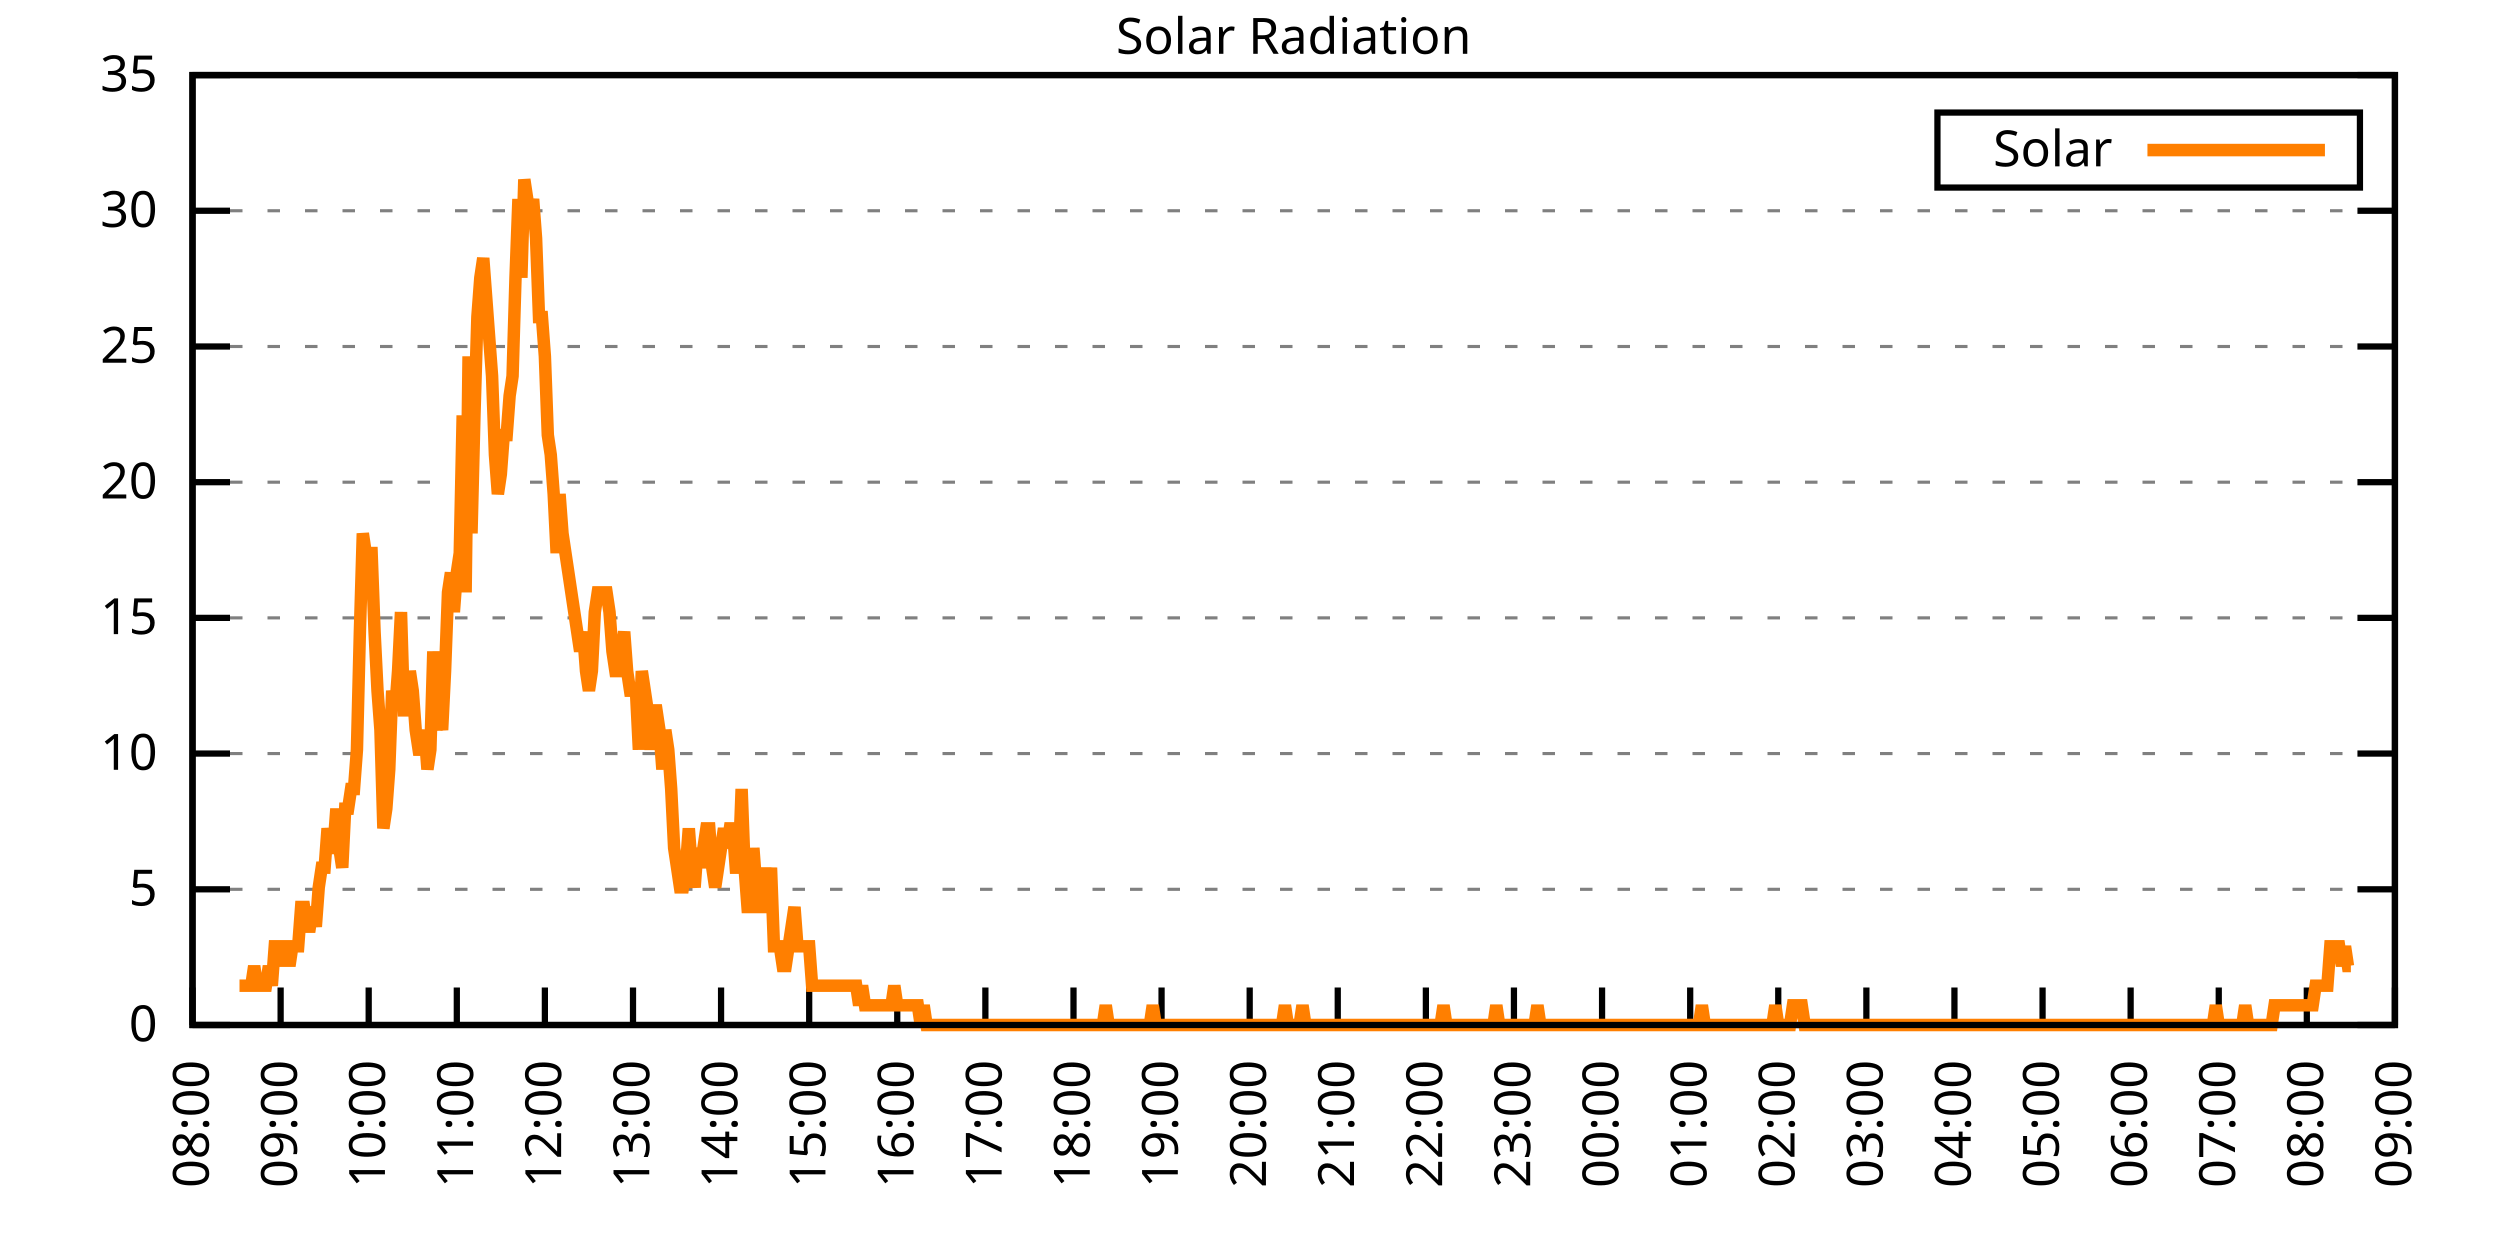
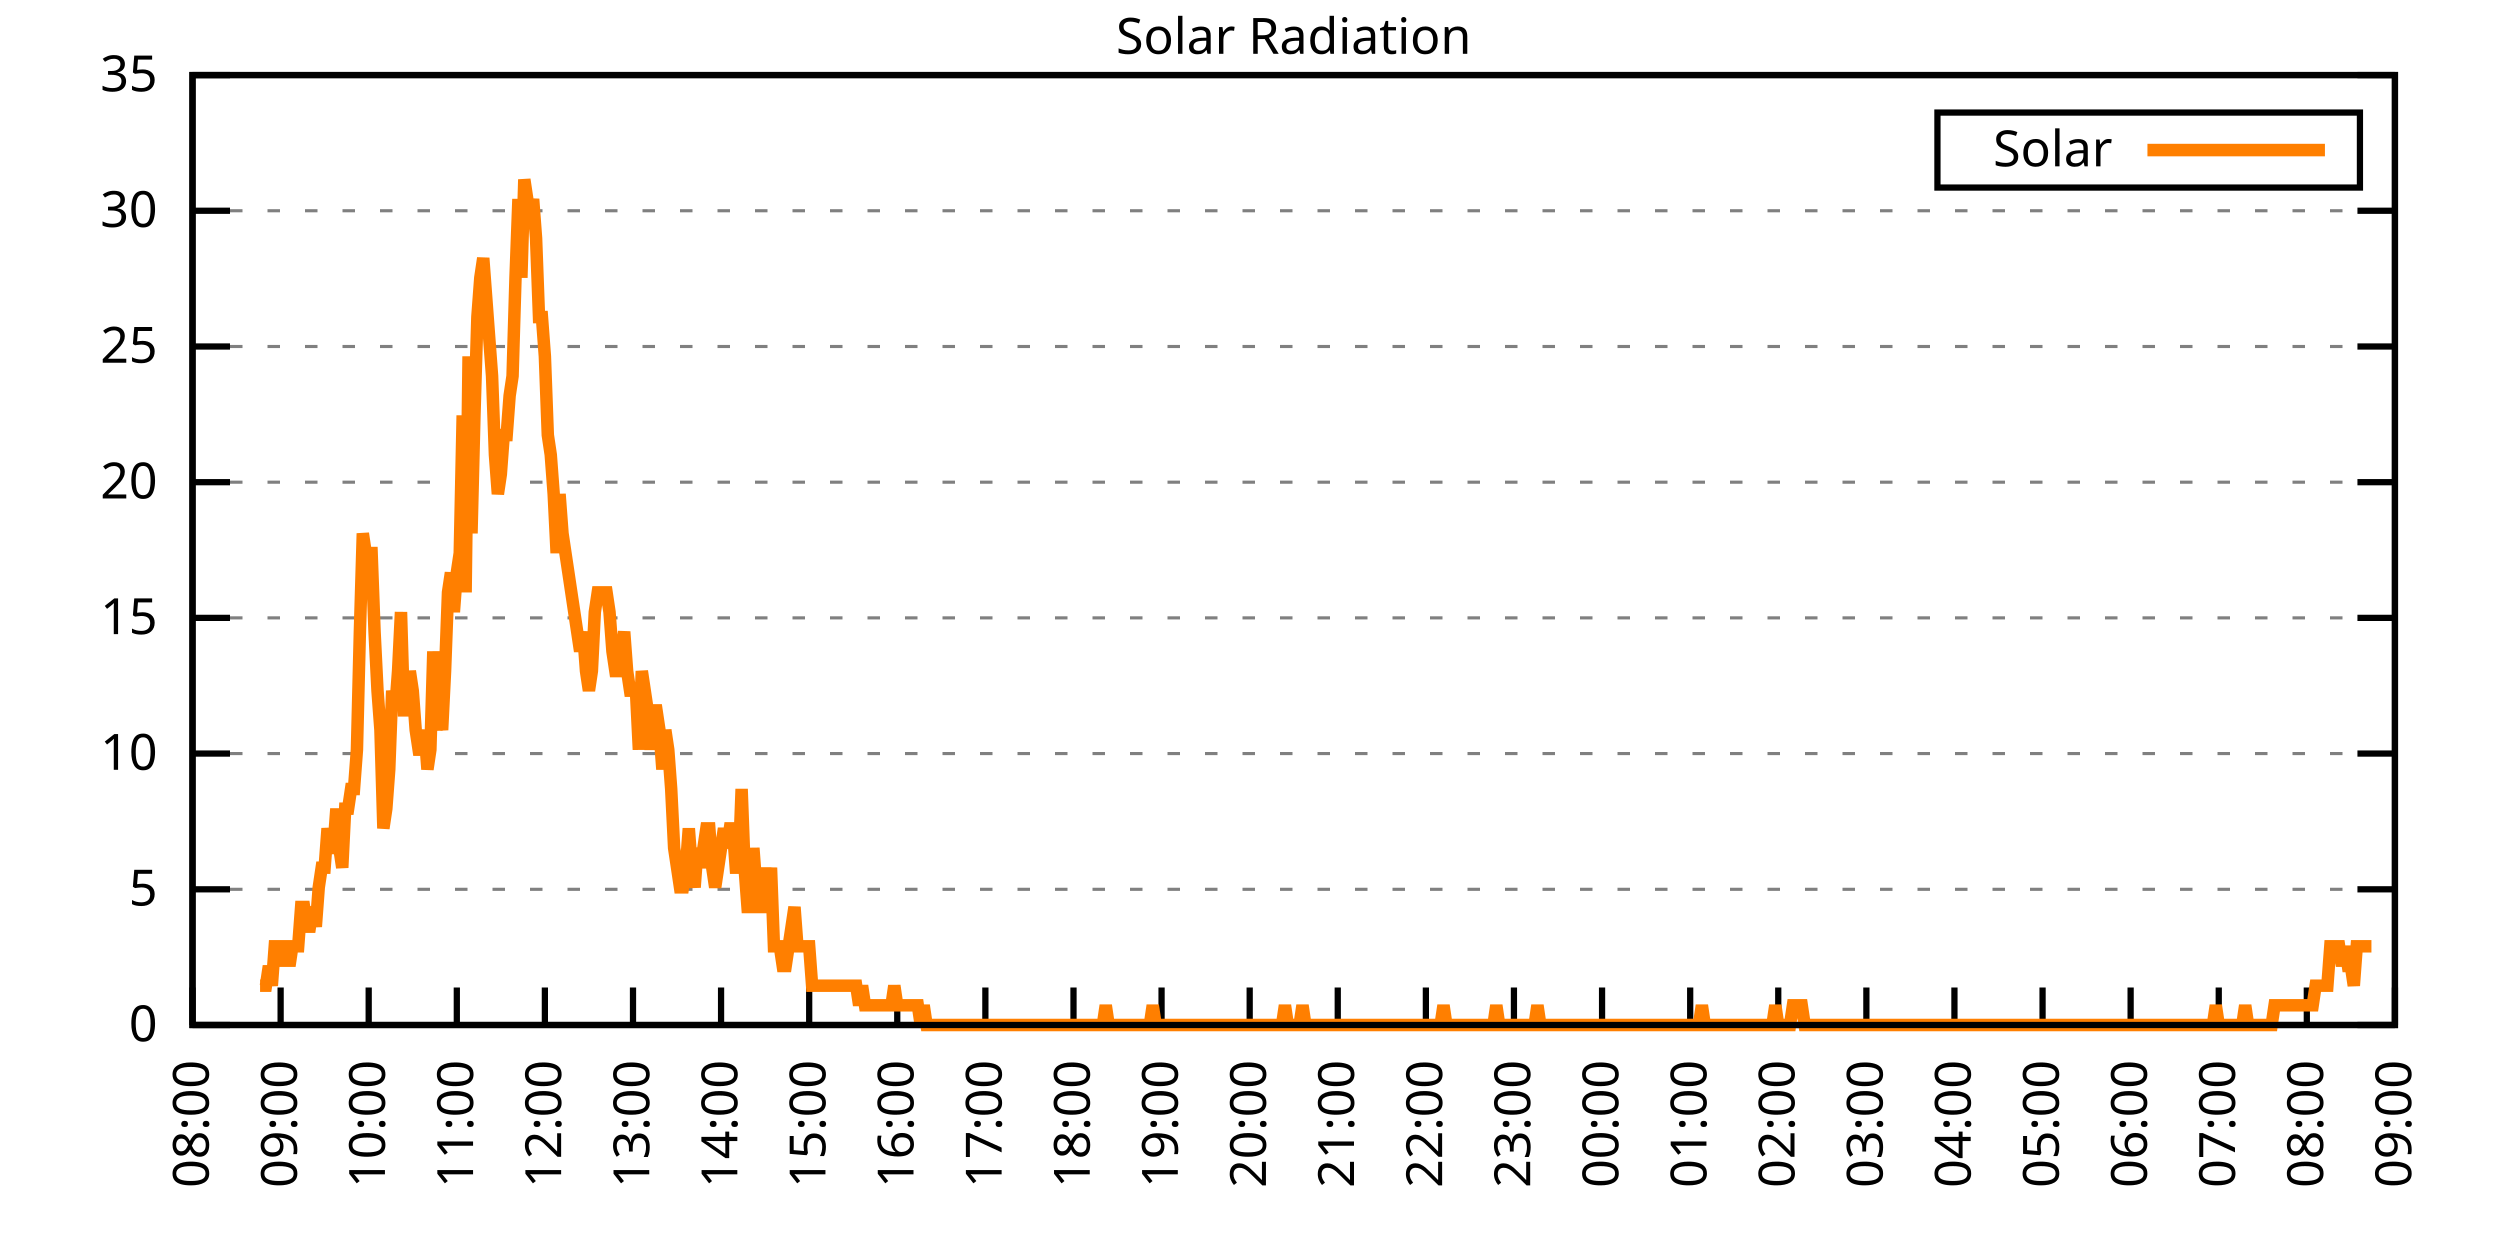
<svg xmlns="http://www.w3.org/2000/svg" xmlns:xlink="http://www.w3.org/1999/xlink" width="400" height="200" viewBox="0 0 400 200">
  <g id="gnuplot_canvas">
    <rect x="0" y="0" width="400" height="200" fill="none" />
    <defs>
      <circle id="gpDot" r="0.5" stroke-width="0.5" stroke="currentColor" />
      <path id="gpPt0" stroke-width="0.333" stroke="currentColor" d="M-1,0 h2 M0,-1 v2" />
      <path id="gpPt1" stroke-width="0.333" stroke="currentColor" d="M-1,-1 L1,1 M1,-1 L-1,1" />
      <path id="gpPt2" stroke-width="0.333" stroke="currentColor" d="M-1,0 L1,0 M0,-1 L0,1 M-1,-1 L1,1 M-1,1 L1,-1" />
      <rect id="gpPt3" stroke-width="0.333" stroke="currentColor" x="-1" y="-1" width="2" height="2" />
      <rect id="gpPt4" stroke-width="0.333" stroke="currentColor" fill="currentColor" x="-1" y="-1" width="2" height="2" />
      <circle id="gpPt5" stroke-width="0.333" stroke="currentColor" cx="0" cy="0" r="1" />
      <use xlink:href="#gpPt5" id="gpPt6" fill="currentColor" stroke="none" />
      <path id="gpPt7" stroke-width="0.333" stroke="currentColor" d="M0,-1.33 L-1.33,0.67 L1.33,0.67 z" />
      <use xlink:href="#gpPt7" id="gpPt8" fill="currentColor" stroke="none" />
      <use xlink:href="#gpPt7" id="gpPt9" stroke="currentColor" transform="rotate(180)" />
      <use xlink:href="#gpPt9" id="gpPt10" fill="currentColor" stroke="none" />
      <use xlink:href="#gpPt3" id="gpPt11" stroke="currentColor" transform="rotate(45)" />
      <use xlink:href="#gpPt11" id="gpPt12" fill="currentColor" stroke="none" />
      <path id="gpPt13" stroke-width="0.333" stroke="currentColor" d="M0,1.330 L1.265,0.411 L0.782,-1.067 L-0.782,-1.076 L-1.265,0.411 z" />
      <use xlink:href="#gpPt13" id="gpPt14" fill="currentColor" stroke="none" />
      <filter id="textbox" filterUnits="objectBoundingBox" x="0" y="0" height="1" width="1">
        <feFlood flood-color="white" flood-opacity="1" result="bgnd" />
        <feComposite in="SourceGraphic" in2="bgnd" operator="atop" />
      </filter>
      <filter id="greybox" filterUnits="objectBoundingBox" x="0" y="0" height="1" width="1">
        <feFlood flood-color="lightgrey" flood-opacity="1" result="grey" />
        <feComposite in="SourceGraphic" in2="grey" operator="atop" />
      </filter>
    </defs>
    <g fill="none" color="white" stroke="currentColor" stroke-width="1.00" stroke-linecap="butt" stroke-linejoin="miter">
</g>
    <g fill="none" color="black" stroke="currentColor" stroke-width="1.00" stroke-linecap="butt" stroke-linejoin="miter">
      <g stroke="none" shape-rendering="crispEdges">
        <polygon fill="rgb(255, 255, 255)" points="30.80,164.00 383.18,164.00 383.18,12.02 30.80,12.02 " />
      </g>
    </g>
    <g fill="none" color="black" stroke="currentColor" stroke-width="1.00" stroke-linecap="butt" stroke-linejoin="miter">
</g>
    <g fill="none" color="black" stroke="black" stroke-width="0.50" stroke-linecap="butt" stroke-linejoin="miter">
</g>
    <g fill="none" color="gray" stroke="currentColor" stroke-width="0.50" stroke-linecap="butt" stroke-linejoin="miter">
      <path stroke="gray" stroke-dasharray="2,4" class="gridline" d="M30.80,164.00 L383.19,164.00  " />
    </g>
    <g fill="none" color="gray" stroke="gray" stroke-width="1.00" stroke-linecap="butt" stroke-linejoin="miter">
</g>
    <g fill="none" color="black" stroke="currentColor" stroke-width="1.00" stroke-linecap="butt" stroke-linejoin="miter">
      <path stroke="black" d="M30.80,164.00 L36.80,164.00 M383.19,164.00 L377.19,164.00  " />
      <g transform="translate(25.20,166.60)" stroke="none" fill="black" font-family="Sans" font-size="8.00" text-anchor="end">
        <text>
          <tspan font-family="Sans"> 0</tspan>
        </text>
      </g>
    </g>
    <g fill="none" color="black" stroke="currentColor" stroke-width="1.00" stroke-linecap="butt" stroke-linejoin="miter">
</g>
    <g fill="none" color="black" stroke="black" stroke-width="0.50" stroke-linecap="butt" stroke-linejoin="miter">
</g>
    <g fill="none" color="gray" stroke="currentColor" stroke-width="0.50" stroke-linecap="butt" stroke-linejoin="miter">
      <path stroke="gray" stroke-dasharray="2,4" class="gridline" d="M30.80,142.29 L383.19,142.29  " />
    </g>
    <g fill="none" color="gray" stroke="gray" stroke-width="1.00" stroke-linecap="butt" stroke-linejoin="miter">
</g>
    <g fill="none" color="black" stroke="currentColor" stroke-width="1.00" stroke-linecap="butt" stroke-linejoin="miter">
      <path stroke="black" d="M30.80,142.29 L36.80,142.29 M383.19,142.29 L377.19,142.29  " />
      <g transform="translate(25.20,144.89)" stroke="none" fill="black" font-family="Sans" font-size="8.00" text-anchor="end">
        <text>
          <tspan font-family="Sans"> 5</tspan>
        </text>
      </g>
    </g>
    <g fill="none" color="black" stroke="currentColor" stroke-width="1.00" stroke-linecap="butt" stroke-linejoin="miter">
</g>
    <g fill="none" color="black" stroke="black" stroke-width="0.50" stroke-linecap="butt" stroke-linejoin="miter">
</g>
    <g fill="none" color="gray" stroke="currentColor" stroke-width="0.50" stroke-linecap="butt" stroke-linejoin="miter">
      <path stroke="gray" stroke-dasharray="2,4" class="gridline" d="M30.80,120.57 L383.19,120.57  " />
    </g>
    <g fill="none" color="gray" stroke="gray" stroke-width="1.00" stroke-linecap="butt" stroke-linejoin="miter">
</g>
    <g fill="none" color="black" stroke="currentColor" stroke-width="1.00" stroke-linecap="butt" stroke-linejoin="miter">
      <path stroke="black" d="M30.80,120.57 L36.80,120.57 M383.19,120.57 L377.19,120.57  " />
      <g transform="translate(25.20,123.17)" stroke="none" fill="black" font-family="Sans" font-size="8.00" text-anchor="end">
        <text>
          <tspan font-family="Sans"> 10</tspan>
        </text>
      </g>
    </g>
    <g fill="none" color="black" stroke="currentColor" stroke-width="1.00" stroke-linecap="butt" stroke-linejoin="miter">
</g>
    <g fill="none" color="black" stroke="black" stroke-width="0.50" stroke-linecap="butt" stroke-linejoin="miter">
</g>
    <g fill="none" color="gray" stroke="currentColor" stroke-width="0.50" stroke-linecap="butt" stroke-linejoin="miter">
      <path stroke="gray" stroke-dasharray="2,4" class="gridline" d="M30.80,98.86 L383.19,98.86  " />
    </g>
    <g fill="none" color="gray" stroke="gray" stroke-width="1.00" stroke-linecap="butt" stroke-linejoin="miter">
</g>
    <g fill="none" color="black" stroke="currentColor" stroke-width="1.00" stroke-linecap="butt" stroke-linejoin="miter">
      <path stroke="black" d="M30.80,98.86 L36.80,98.86 M383.19,98.86 L377.19,98.86  " />
      <g transform="translate(25.20,101.46)" stroke="none" fill="black" font-family="Sans" font-size="8.00" text-anchor="end">
        <text>
          <tspan font-family="Sans"> 15</tspan>
        </text>
      </g>
    </g>
    <g fill="none" color="black" stroke="currentColor" stroke-width="1.00" stroke-linecap="butt" stroke-linejoin="miter">
</g>
    <g fill="none" color="black" stroke="black" stroke-width="0.50" stroke-linecap="butt" stroke-linejoin="miter">
</g>
    <g fill="none" color="gray" stroke="currentColor" stroke-width="0.50" stroke-linecap="butt" stroke-linejoin="miter">
      <path stroke="gray" stroke-dasharray="2,4" class="gridline" d="M30.80,77.15 L383.19,77.15  " />
    </g>
    <g fill="none" color="gray" stroke="gray" stroke-width="1.00" stroke-linecap="butt" stroke-linejoin="miter">
</g>
    <g fill="none" color="black" stroke="currentColor" stroke-width="1.00" stroke-linecap="butt" stroke-linejoin="miter">
      <path stroke="black" d="M30.80,77.15 L36.80,77.15 M383.19,77.15 L377.19,77.15  " />
      <g transform="translate(25.20,79.75)" stroke="none" fill="black" font-family="Sans" font-size="8.00" text-anchor="end">
        <text>
          <tspan font-family="Sans"> 20</tspan>
        </text>
      </g>
    </g>
    <g fill="none" color="black" stroke="currentColor" stroke-width="1.00" stroke-linecap="butt" stroke-linejoin="miter">
</g>
    <g fill="none" color="black" stroke="black" stroke-width="0.50" stroke-linecap="butt" stroke-linejoin="miter">
</g>
    <g fill="none" color="gray" stroke="currentColor" stroke-width="0.50" stroke-linecap="butt" stroke-linejoin="miter">
      <path stroke="gray" stroke-dasharray="2,4" class="gridline" d="M30.80,55.44 L383.19,55.44  " />
    </g>
    <g fill="none" color="gray" stroke="gray" stroke-width="1.00" stroke-linecap="butt" stroke-linejoin="miter">
</g>
    <g fill="none" color="black" stroke="currentColor" stroke-width="1.00" stroke-linecap="butt" stroke-linejoin="miter">
      <path stroke="black" d="M30.80,55.44 L36.80,55.44 M383.19,55.44 L377.19,55.44  " />
      <g transform="translate(25.20,58.04)" stroke="none" fill="black" font-family="Sans" font-size="8.00" text-anchor="end">
        <text>
          <tspan font-family="Sans"> 25</tspan>
        </text>
      </g>
    </g>
    <g fill="none" color="black" stroke="currentColor" stroke-width="1.00" stroke-linecap="butt" stroke-linejoin="miter">
</g>
    <g fill="none" color="black" stroke="black" stroke-width="0.50" stroke-linecap="butt" stroke-linejoin="miter">
</g>
    <g fill="none" color="gray" stroke="currentColor" stroke-width="0.50" stroke-linecap="butt" stroke-linejoin="miter">
      <path stroke="gray" stroke-dasharray="2,4" class="gridline" d="M30.80,33.72 L383.19,33.72  " />
    </g>
    <g fill="none" color="gray" stroke="gray" stroke-width="1.00" stroke-linecap="butt" stroke-linejoin="miter">
</g>
    <g fill="none" color="black" stroke="currentColor" stroke-width="1.00" stroke-linecap="butt" stroke-linejoin="miter">
      <path stroke="black" d="M30.80,33.72 L36.80,33.72 M383.19,33.72 L377.19,33.72  " />
      <g transform="translate(25.20,36.32)" stroke="none" fill="black" font-family="Sans" font-size="8.00" text-anchor="end">
        <text>
          <tspan font-family="Sans"> 30</tspan>
        </text>
      </g>
    </g>
    <g fill="none" color="black" stroke="currentColor" stroke-width="1.00" stroke-linecap="butt" stroke-linejoin="miter">
</g>
    <g fill="none" color="black" stroke="black" stroke-width="0.50" stroke-linecap="butt" stroke-linejoin="miter">
</g>
    <g fill="none" color="gray" stroke="currentColor" stroke-width="0.50" stroke-linecap="butt" stroke-linejoin="miter">
      <path stroke="gray" stroke-dasharray="2,4" class="gridline" d="M30.80,12.01 L383.19,12.01  " />
    </g>
    <g fill="none" color="gray" stroke="gray" stroke-width="1.00" stroke-linecap="butt" stroke-linejoin="miter">
</g>
    <g fill="none" color="black" stroke="currentColor" stroke-width="1.00" stroke-linecap="butt" stroke-linejoin="miter">
      <path stroke="black" d="M30.80,12.01 L36.80,12.01 M383.19,12.01 L377.19,12.01  " />
      <g transform="translate(25.20,14.61)" stroke="none" fill="black" font-family="Sans" font-size="8.00" text-anchor="end">
        <text>
          <tspan font-family="Sans"> 35</tspan>
        </text>
      </g>
    </g>
    <g fill="none" color="black" stroke="currentColor" stroke-width="1.00" stroke-linecap="butt" stroke-linejoin="miter">
      <path stroke="black" d="M30.80,164.00 L30.80,158.00  " />
      <g transform="translate(33.40,169.60) rotate(270.00)" stroke="none" fill="black" font-family="Sans" font-size="8.00" text-anchor="end">
        <text>
          <tspan font-family="Sans">08:00</tspan>
        </text>
      </g>
    </g>
    <g fill="none" color="black" stroke="currentColor" stroke-width="1.00" stroke-linecap="butt" stroke-linejoin="miter">
      <path stroke="black" d="M44.90,164.00 L44.90,158.00  " />
      <g transform="translate(47.50,169.60) rotate(270.00)" stroke="none" fill="black" font-family="Sans" font-size="8.00" text-anchor="end">
        <text>
          <tspan font-family="Sans">09:00</tspan>
        </text>
      </g>
    </g>
    <g fill="none" color="black" stroke="currentColor" stroke-width="1.00" stroke-linecap="butt" stroke-linejoin="miter">
      <path stroke="black" d="M58.99,164.00 L58.99,158.00  " />
      <g transform="translate(61.59,169.60) rotate(270.00)" stroke="none" fill="black" font-family="Sans" font-size="8.00" text-anchor="end">
        <text>
          <tspan font-family="Sans">10:00</tspan>
        </text>
      </g>
    </g>
    <g fill="none" color="black" stroke="currentColor" stroke-width="1.00" stroke-linecap="butt" stroke-linejoin="miter">
      <path stroke="black" d="M73.09,164.00 L73.09,158.00  " />
      <g transform="translate(75.69,169.60) rotate(270.00)" stroke="none" fill="black" font-family="Sans" font-size="8.00" text-anchor="end">
        <text>
          <tspan font-family="Sans">11:00</tspan>
        </text>
      </g>
    </g>
    <g fill="none" color="black" stroke="currentColor" stroke-width="1.00" stroke-linecap="butt" stroke-linejoin="miter">
      <path stroke="black" d="M87.18,164.00 L87.18,158.00  " />
      <g transform="translate(89.78,169.60) rotate(270.00)" stroke="none" fill="black" font-family="Sans" font-size="8.00" text-anchor="end">
        <text>
          <tspan font-family="Sans">12:00</tspan>
        </text>
      </g>
    </g>
    <g fill="none" color="black" stroke="currentColor" stroke-width="1.00" stroke-linecap="butt" stroke-linejoin="miter">
      <path stroke="black" d="M101.28,164.00 L101.28,158.00  " />
      <g transform="translate(103.88,169.60) rotate(270.00)" stroke="none" fill="black" font-family="Sans" font-size="8.00" text-anchor="end">
        <text>
          <tspan font-family="Sans">13:00</tspan>
        </text>
      </g>
    </g>
    <g fill="none" color="black" stroke="currentColor" stroke-width="1.00" stroke-linecap="butt" stroke-linejoin="miter">
      <path stroke="black" d="M115.37,164.00 L115.37,158.00  " />
      <g transform="translate(117.97,169.60) rotate(270.00)" stroke="none" fill="black" font-family="Sans" font-size="8.00" text-anchor="end">
        <text>
          <tspan font-family="Sans">14:00</tspan>
        </text>
      </g>
    </g>
    <g fill="none" color="black" stroke="currentColor" stroke-width="1.00" stroke-linecap="butt" stroke-linejoin="miter">
      <path stroke="black" d="M129.47,164.00 L129.47,158.00  " />
      <g transform="translate(132.07,169.60) rotate(270.00)" stroke="none" fill="black" font-family="Sans" font-size="8.00" text-anchor="end">
        <text>
          <tspan font-family="Sans">15:00</tspan>
        </text>
      </g>
    </g>
    <g fill="none" color="black" stroke="currentColor" stroke-width="1.00" stroke-linecap="butt" stroke-linejoin="miter">
      <path stroke="black" d="M143.56,164.00 L143.56,158.00  " />
      <g transform="translate(146.16,169.60) rotate(270.00)" stroke="none" fill="black" font-family="Sans" font-size="8.00" text-anchor="end">
        <text>
          <tspan font-family="Sans">16:00</tspan>
        </text>
      </g>
    </g>
    <g fill="none" color="black" stroke="currentColor" stroke-width="1.00" stroke-linecap="butt" stroke-linejoin="miter">
      <path stroke="black" d="M157.66,164.00 L157.66,158.00  " />
      <g transform="translate(160.26,169.60) rotate(270.00)" stroke="none" fill="black" font-family="Sans" font-size="8.00" text-anchor="end">
        <text>
          <tspan font-family="Sans">17:00</tspan>
        </text>
      </g>
    </g>
    <g fill="none" color="black" stroke="currentColor" stroke-width="1.00" stroke-linecap="butt" stroke-linejoin="miter">
      <path stroke="black" d="M171.76,164.00 L171.76,158.00  " />
      <g transform="translate(174.36,169.60) rotate(270.00)" stroke="none" fill="black" font-family="Sans" font-size="8.00" text-anchor="end">
        <text>
          <tspan font-family="Sans">18:00</tspan>
        </text>
      </g>
    </g>
    <g fill="none" color="black" stroke="currentColor" stroke-width="1.00" stroke-linecap="butt" stroke-linejoin="miter">
      <path stroke="black" d="M185.85,164.00 L185.85,158.00  " />
      <g transform="translate(188.45,169.60) rotate(270.00)" stroke="none" fill="black" font-family="Sans" font-size="8.00" text-anchor="end">
        <text>
          <tspan font-family="Sans">19:00</tspan>
        </text>
      </g>
    </g>
    <g fill="none" color="black" stroke="currentColor" stroke-width="1.00" stroke-linecap="butt" stroke-linejoin="miter">
      <path stroke="black" d="M199.95,164.00 L199.95,158.00  " />
      <g transform="translate(202.55,169.60) rotate(270.00)" stroke="none" fill="black" font-family="Sans" font-size="8.00" text-anchor="end">
        <text>
          <tspan font-family="Sans">20:00</tspan>
        </text>
      </g>
    </g>
    <g fill="none" color="black" stroke="currentColor" stroke-width="1.00" stroke-linecap="butt" stroke-linejoin="miter">
      <path stroke="black" d="M214.04,164.00 L214.04,158.00  " />
      <g transform="translate(216.64,169.60) rotate(270.00)" stroke="none" fill="black" font-family="Sans" font-size="8.00" text-anchor="end">
        <text>
          <tspan font-family="Sans">21:00</tspan>
        </text>
      </g>
    </g>
    <g fill="none" color="black" stroke="currentColor" stroke-width="1.00" stroke-linecap="butt" stroke-linejoin="miter">
      <path stroke="black" d="M228.14,164.00 L228.14,158.00  " />
      <g transform="translate(230.74,169.60) rotate(270.00)" stroke="none" fill="black" font-family="Sans" font-size="8.00" text-anchor="end">
        <text>
          <tspan font-family="Sans">22:00</tspan>
        </text>
      </g>
    </g>
    <g fill="none" color="black" stroke="currentColor" stroke-width="1.00" stroke-linecap="butt" stroke-linejoin="miter">
      <path stroke="black" d="M242.23,164.00 L242.23,158.00  " />
      <g transform="translate(244.83,169.60) rotate(270.00)" stroke="none" fill="black" font-family="Sans" font-size="8.00" text-anchor="end">
        <text>
          <tspan font-family="Sans">23:00</tspan>
        </text>
      </g>
    </g>
    <g fill="none" color="black" stroke="currentColor" stroke-width="1.00" stroke-linecap="butt" stroke-linejoin="miter">
      <path stroke="black" d="M256.33,164.00 L256.33,158.00  " />
      <g transform="translate(258.93,169.60) rotate(270.00)" stroke="none" fill="black" font-family="Sans" font-size="8.00" text-anchor="end">
        <text>
          <tspan font-family="Sans">00:00</tspan>
        </text>
      </g>
    </g>
    <g fill="none" color="black" stroke="currentColor" stroke-width="1.00" stroke-linecap="butt" stroke-linejoin="miter">
      <path stroke="black" d="M270.43,164.00 L270.43,158.00  " />
      <g transform="translate(273.03,169.60) rotate(270.00)" stroke="none" fill="black" font-family="Sans" font-size="8.00" text-anchor="end">
        <text>
          <tspan font-family="Sans">01:00</tspan>
        </text>
      </g>
    </g>
    <g fill="none" color="black" stroke="currentColor" stroke-width="1.00" stroke-linecap="butt" stroke-linejoin="miter">
      <path stroke="black" d="M284.52,164.00 L284.52,158.00  " />
      <g transform="translate(287.12,169.60) rotate(270.00)" stroke="none" fill="black" font-family="Sans" font-size="8.00" text-anchor="end">
        <text>
          <tspan font-family="Sans">02:00</tspan>
        </text>
      </g>
    </g>
    <g fill="none" color="black" stroke="currentColor" stroke-width="1.00" stroke-linecap="butt" stroke-linejoin="miter">
      <path stroke="black" d="M298.62,164.00 L298.62,158.00  " />
      <g transform="translate(301.22,169.60) rotate(270.00)" stroke="none" fill="black" font-family="Sans" font-size="8.00" text-anchor="end">
        <text>
          <tspan font-family="Sans">03:00</tspan>
        </text>
      </g>
    </g>
    <g fill="none" color="black" stroke="currentColor" stroke-width="1.00" stroke-linecap="butt" stroke-linejoin="miter">
      <path stroke="black" d="M312.71,164.00 L312.71,158.00  " />
      <g transform="translate(315.31,169.60) rotate(270.00)" stroke="none" fill="black" font-family="Sans" font-size="8.00" text-anchor="end">
        <text>
          <tspan font-family="Sans">04:00</tspan>
        </text>
      </g>
    </g>
    <g fill="none" color="black" stroke="currentColor" stroke-width="1.00" stroke-linecap="butt" stroke-linejoin="miter">
      <path stroke="black" d="M326.81,164.00 L326.81,158.00  " />
      <g transform="translate(329.41,169.60) rotate(270.00)" stroke="none" fill="black" font-family="Sans" font-size="8.00" text-anchor="end">
        <text>
          <tspan font-family="Sans">05:00</tspan>
        </text>
      </g>
    </g>
    <g fill="none" color="black" stroke="currentColor" stroke-width="1.00" stroke-linecap="butt" stroke-linejoin="miter">
      <path stroke="black" d="M340.90,164.00 L340.90,158.00  " />
      <g transform="translate(343.50,169.60) rotate(270.00)" stroke="none" fill="black" font-family="Sans" font-size="8.00" text-anchor="end">
        <text>
          <tspan font-family="Sans">06:00</tspan>
        </text>
      </g>
    </g>
    <g fill="none" color="black" stroke="currentColor" stroke-width="1.00" stroke-linecap="butt" stroke-linejoin="miter">
      <path stroke="black" d="M355.00,164.00 L355.00,158.00  " />
      <g transform="translate(357.60,169.60) rotate(270.00)" stroke="none" fill="black" font-family="Sans" font-size="8.00" text-anchor="end">
        <text>
          <tspan font-family="Sans">07:00</tspan>
        </text>
      </g>
    </g>
    <g fill="none" color="black" stroke="currentColor" stroke-width="1.00" stroke-linecap="butt" stroke-linejoin="miter">
      <path stroke="black" d="M369.09,164.00 L369.09,158.00  " />
      <g transform="translate(371.69,169.60) rotate(270.00)" stroke="none" fill="black" font-family="Sans" font-size="8.00" text-anchor="end">
        <text>
          <tspan font-family="Sans">08:00</tspan>
        </text>
      </g>
    </g>
    <g fill="none" color="black" stroke="currentColor" stroke-width="1.00" stroke-linecap="butt" stroke-linejoin="miter">
      <path stroke="black" d="M383.19,164.00 L383.19,158.00  " />
      <g transform="translate(385.79,169.60) rotate(270.00)" stroke="none" fill="black" font-family="Sans" font-size="8.00" text-anchor="end">
        <text>
          <tspan font-family="Sans">09:00</tspan>
        </text>
      </g>
    </g>
    <g fill="none" color="black" stroke="currentColor" stroke-width="1.00" stroke-linecap="butt" stroke-linejoin="miter">
</g>
    <g fill="none" color="black" stroke="currentColor" stroke-width="1.00" stroke-linecap="butt" stroke-linejoin="miter">
      <path stroke="black" d="M30.80,12.01 L30.80,164.00 L383.19,164.00 L383.19,12.01 L30.80,12.01 Z  " />
    </g>
    <g fill="none" color="black" stroke="currentColor" stroke-width="1.00" stroke-linecap="butt" stroke-linejoin="miter">
</g>
    <g fill="none" color="black" stroke="currentColor" stroke-width="1.00" stroke-linecap="butt" stroke-linejoin="miter">
      <path stroke="black" d="M309.99,30.01 L309.99,18.01 L377.59,18.01 L377.59,30.01 L309.99,30.01 Z  " />
    </g>
    <g id="Solar_Radiation_plot_1">
      <g fill="none" color="white" stroke="black" stroke-width="2.00" stroke-linecap="butt" stroke-linejoin="miter">
</g>
      <g fill="none" color="black" stroke="currentColor" stroke-width="2.00" stroke-linecap="butt" stroke-linejoin="miter">
        <g transform="translate(337.99,26.61)" stroke="none" fill="black" font-family="Sans" font-size="8.00" text-anchor="end">
          <text>
            <tspan font-family="Sans">Solar</tspan>
          </text>
        </g>
      </g>
      <g fill="none" color="black" stroke="currentColor" stroke-width="2.00" stroke-linecap="butt" stroke-linejoin="miter">
-         <path stroke="rgb(255, 127,   0)" d="M343.59,24.01 L371.99,24.01 M38.32,157.71 L38.79,157.71 L39.26,157.71 L39.73,157.71 L40.20,157.71 L40.67,154.56   L41.14,157.71 L41.61,157.71 L42.08,157.71 L42.55,157.71 L43.02,154.56 L43.49,157.71 L43.96,151.41 L44.43,151.41   L44.90,154.56 L45.37,151.41 L45.84,151.41 L46.31,154.56 L46.78,151.41 L47.24,151.41 L47.71,151.41 L48.18,145.12   L48.65,145.12 L49.12,148.27 L49.59,148.27 L50.06,145.12 L50.53,148.27 L51.00,141.98 L51.47,138.83 L51.94,138.83   L52.41,132.54 L52.88,135.68 L53.35,135.68 L53.82,129.39 L54.29,135.68 L54.76,138.83 L55.23,129.39 L55.70,129.39   L56.17,126.24 L56.64,126.24 L57.11,119.95 L57.58,101.07 L58.05,85.34 L58.52,88.49 L58.99,88.49 L59.46,88.49   L59.93,101.07 L60.40,110.51 L60.87,116.80 L61.34,132.54 L61.81,129.39 L62.28,123.10 L62.75,110.51 L63.22,113.66   L63.69,107.37 L64.16,97.93 L64.63,113.66 L65.10,113.66 L65.57,107.37 L66.04,110.51 L66.51,116.80 L66.98,119.95   L67.45,119.95 L67.92,116.80 L68.39,123.10 L68.86,119.95 L69.33,104.22 L69.80,116.80 L70.27,113.66 L70.74,116.80   L71.21,107.37 L71.68,94.78 L72.15,91.63 L72.62,97.93 L73.09,91.63 L73.56,88.49 L74.03,66.46 L74.50,94.78   L74.97,57.02 L75.44,85.34 L75.91,66.46 L76.38,50.73 L76.85,44.44 L77.32,41.29 L77.79,47.58 L78.26,53.88   L78.73,60.17 L79.19,72.76 L79.66,79.05 L80.13,75.90 L80.60,69.61 L81.07,69.61 L81.54,63.32 L82.01,60.17   L82.48,44.44 L82.95,31.85 L83.42,44.44 L83.89,28.71 L84.36,31.85 L84.83,35.00 L85.30,31.85 L85.77,38.15   L86.24,50.73 L86.71,50.73 L87.18,57.02 L87.65,69.61 L88.12,72.76 L88.59,79.05 L89.06,88.49 L89.53,79.05   L90.00,85.34 L90.47,88.49 L90.94,91.63 L91.41,94.78 L91.88,97.93 L92.35,101.07 L92.82,104.22 L93.29,101.07   L93.76,107.37 L94.23,110.51 L94.70,107.37 L95.17,97.93 L95.64,94.78 L96.11,94.78 L96.58,94.78 L97.05,94.78   L97.52,97.93 L97.99,104.22 L98.46,107.37 L98.93,107.37 L99.40,104.22 L99.87,101.07 L100.34,107.37 L100.81,110.51   L101.28,110.51 L101.75,110.51 L102.22,119.95 L102.69,107.37 L103.16,110.51 L103.63,113.66 L104.10,119.95 L104.57,113.66   L105.04,113.66 L105.51,116.80 L105.98,123.10 L106.45,116.80 L106.92,119.95 L107.39,126.24 L107.86,135.68 L108.33,138.83   L108.80,141.98 L109.27,141.98 L109.74,138.83 L110.21,132.54 L110.68,138.83 L111.14,141.98 L111.61,135.68 L112.08,138.83   L112.55,135.68 L113.02,132.54 L113.49,132.54 L113.96,138.83 L114.43,141.98 L114.90,138.83 L115.37,135.68 L115.84,132.54   L116.31,135.68 L116.78,132.54 L117.25,132.54 L117.72,138.83 L118.19,138.83 L118.66,126.24 L119.13,138.83 L119.60,145.12   L120.07,145.12 L120.54,135.68 L121.01,141.98 L121.48,145.12 L121.95,145.12 L122.42,138.83 L122.89,145.12 L123.36,138.83   L123.83,151.41 L124.30,151.41 L124.77,151.41 L125.24,154.56 L125.71,154.56 L126.18,151.41 L126.65,148.27 L127.12,145.12   L127.59,151.41 L128.06,151.41 L128.53,151.41 L129.00,151.41 L129.47,151.41 L129.94,157.71 L130.41,157.71 L130.88,157.71   L131.35,157.71 L131.82,157.71 L132.29,157.71 L132.76,157.71 L133.23,157.71 L133.70,157.71 L134.17,157.71 L134.64,157.71   L135.11,157.71 L135.58,157.71 L136.05,157.71 L136.52,157.71 L136.99,157.71 L137.46,160.85 L137.93,157.71 L138.40,160.85   L138.87,160.85 L139.34,160.85 L139.81,160.85 L140.28,160.85 L140.75,160.85 L141.22,160.85 L141.69,160.85 L142.16,160.85   L142.63,160.85 L143.09,157.71 L143.56,160.85 L144.03,160.85 L144.50,160.85 L144.97,160.85 L145.44,160.85 L145.91,160.85   L146.38,160.85 L146.85,160.85 L147.32,164.00 L147.79,160.85 L148.26,164.00 L148.73,164.00 L149.20,164.00 L149.67,164.00   L150.14,164.00 L150.61,164.00 L151.08,164.00 L151.55,164.00 L152.02,164.00 L152.49,164.00 L152.96,164.00 L153.43,164.00   L153.90,164.00 L154.37,164.00 L154.84,164.00 L155.31,164.00 L155.78,164.00 L156.25,164.00 L156.72,164.00 L157.19,164.00   L157.66,164.00 L158.13,164.00 L158.60,164.00 L159.07,164.00 L159.54,164.00 L160.01,164.00 L160.48,164.00 L160.95,164.00   L161.42,164.00 L161.89,164.00 L162.36,164.00 L162.83,164.00 L163.30,164.00 L163.77,164.00 L164.24,164.00 L164.71,164.00   L165.18,164.00 L165.65,164.00 L166.12,164.00 L166.59,164.00 L167.06,164.00 L167.53,164.00 L168.00,164.00 L168.47,164.00   L168.94,164.00 L169.41,164.00 L169.88,164.00 L170.35,164.00 L170.82,164.00 L171.29,164.00 L171.76,164.00 L172.23,164.00   L172.70,164.00 L173.17,164.00 L173.64,164.00 L174.11,164.00 L174.58,164.00 L175.04,164.00 L175.51,164.00 L175.98,164.00   L176.45,164.00 L176.92,160.85 L177.39,164.00 L177.86,164.00 L178.33,164.00 L178.80,164.00 L179.27,164.00 L179.74,164.00   L180.21,164.00 L180.68,164.00 L181.15,164.00 L181.62,164.00 L182.09,164.00 L182.56,164.00 L183.03,164.00 L183.50,164.00   L183.97,164.00 L184.44,160.85 L184.91,164.00 L185.38,164.00 L185.85,164.00 L186.32,164.00 L186.79,164.00 L187.26,164.00   L187.73,164.00 L188.20,164.00 L188.67,164.00 L189.14,164.00 L189.61,164.00 L190.08,164.00 L190.55,164.00 L191.02,164.00   L191.49,164.00 L191.96,164.00 L192.43,164.00 L192.90,164.00 L193.37,164.00 L193.84,164.00 L194.31,164.00 L194.78,164.00   L195.25,164.00 L195.72,164.00 L196.19,164.00 L196.66,164.00 L197.13,164.00 L197.60,164.00 L198.07,164.00 L198.54,164.00   L199.01,164.00 L199.48,164.00 L199.95,164.00 L200.42,164.00 L200.89,164.00 L201.36,164.00 L201.83,164.00 L202.30,164.00   L202.77,164.00 L203.24,164.00 L203.71,164.00 L204.18,164.00 L204.65,164.00 L205.12,164.00 L205.59,160.85 L206.06,164.00   L206.53,164.00 L207.00,164.00 L207.46,164.00 L207.93,164.00 L208.40,160.85 L208.87,164.00 L209.34,164.00 L209.81,164.00   L210.28,164.00 L210.75,164.00 L211.22,164.00 L211.69,164.00 L212.16,164.00 L212.63,164.00 L213.10,164.00 L213.57,164.00   L214.04,164.00 L214.51,164.00 L214.98,164.00 L215.45,164.00 L215.92,164.00 L216.39,164.00 L216.86,164.00 L217.33,164.00   L217.80,164.00 L218.27,164.00 L218.74,164.00 L219.21,164.00 L219.68,164.00 L220.15,164.00 L220.62,164.00 L221.09,164.00   L221.56,164.00 L222.03,164.00 L222.50,164.00 L222.97,164.00 L223.44,164.00 L223.91,164.00 L224.38,164.00 L224.85,164.00   L225.32,164.00 L225.79,164.00 L226.26,164.00 L226.73,164.00 L227.20,164.00 L227.67,164.00 L228.14,164.00 L228.61,164.00   L229.08,164.00 L229.55,164.00 L230.02,164.00 L230.49,164.00 L230.96,160.85 L231.43,164.00 L231.90,164.00 L232.37,164.00   L232.84,164.00 L233.31,164.00 L233.78,164.00 L234.25,164.00 L234.72,164.00 L235.19,164.00 L235.66,164.00 L236.13,164.00   L236.60,164.00 L237.07,164.00 L237.54,164.00 L238.01,164.00 L238.48,164.00 L238.95,164.00 L239.41,160.85 L239.88,164.00   L240.35,164.00 L240.82,164.00 L241.29,164.00 L241.76,164.00 L242.23,164.00 L242.70,164.00 L243.17,164.00 L243.64,164.00   L244.11,164.00 L244.58,164.00 L245.05,164.00 L245.52,164.00 L245.99,160.85 L246.46,164.00 L246.93,164.00 L247.40,164.00   L247.87,164.00 L248.34,164.00 L248.81,164.00 L249.28,164.00 L249.75,164.00 L250.22,164.00 L250.69,164.00 L251.16,164.00   L251.63,164.00 L252.10,164.00 L252.57,164.00 L253.04,164.00 L253.51,164.00 L253.98,164.00 L254.45,164.00 L254.92,164.00   L255.39,164.00 L255.86,164.00 L256.33,164.00 L256.80,164.00 L257.27,164.00 L257.74,164.00 L258.21,164.00 L258.68,164.00   L259.15,164.00 L259.62,164.00 L260.09,164.00 L260.56,164.00 L261.03,164.00 L261.50,164.00 L261.97,164.00 L262.44,164.00   L262.91,164.00 L263.38,164.00 L263.85,164.00 L264.32,164.00 L264.79,164.00 L265.26,164.00 L265.73,164.00 L266.20,164.00   L266.67,164.00 L267.14,164.00 L267.61,164.00 L268.08,164.00 L268.55,164.00 L269.02,164.00 L269.49,164.00 L269.96,164.00   L270.43,164.00 L270.90,164.00 L271.36,164.00 L271.83,164.00 L272.30,160.85 L272.77,164.00 L273.24,164.00 L273.71,164.00   L274.18,164.00 L274.65,164.00 L275.12,164.00 L275.59,164.00 L276.06,164.00 L276.53,164.00 L277.00,164.00 L277.47,164.00   L277.94,164.00 L278.41,164.00 L278.88,164.00 L279.35,164.00 L279.82,164.00 L280.29,164.00 L280.76,164.00 L281.23,164.00   L281.70,164.00 L282.17,164.00 L282.64,164.00 L283.11,164.00 L283.58,164.00 L284.05,160.85 L284.52,164.00 L284.99,164.00   L285.46,164.00 L285.93,164.00 L286.40,164.00 L286.87,160.85 L287.34,160.85 L287.81,160.85 L288.28,160.85 L288.75,164.00   L289.22,164.00 L289.69,164.00 L290.16,164.00 L290.63,164.00 L291.10,164.00 L291.57,164.00 L292.04,164.00 L292.51,164.00   L292.98,164.00 L293.45,164.00 L293.92,164.00 L294.39,164.00 L294.86,164.00 L295.33,164.00 L295.80,164.00 L296.27,164.00   L296.74,164.00 L297.21,164.00 L297.68,164.00 L298.15,164.00 L298.62,164.00 L299.09,164.00 L299.56,164.00 L300.03,164.00   L300.50,164.00 L300.97,164.00 L301.44,164.00 L301.91,164.00 L302.38,164.00 L302.85,164.00 L303.31,164.00 L303.78,164.00   L304.25,164.00 L304.72,164.00 L305.19,164.00 L305.66,164.00 L306.13,164.00 L306.60,164.00 L307.07,164.00 L307.54,164.00   L308.01,164.00 L308.48,164.00 L308.95,164.00 L309.42,164.00 L309.89,164.00 L310.36,164.00 L310.83,164.00 L311.30,164.00   L311.77,164.00 L312.24,164.00 L312.71,164.00 L313.18,164.00 L313.65,164.00 L314.12,164.00 L314.59,164.00 L315.06,164.00   L315.53,164.00 L316.00,164.00 L316.47,164.00 L316.94,164.00 L317.41,164.00 L317.88,164.00 L318.35,164.00 L318.82,164.00   L319.29,164.00 L319.76,164.00 L320.23,164.00 L320.70,164.00 L321.17,164.00 L321.64,164.00 L322.11,164.00 L322.58,164.00   L323.05,164.00 L323.52,164.00 L323.99,164.00 L324.46,164.00 L324.93,164.00 L325.40,164.00 L325.87,164.00 L326.34,164.00   L326.81,164.00 L327.28,164.00 L327.75,164.00 L328.22,164.00 L328.69,164.00 L329.16,164.00 L329.63,164.00 L330.10,164.00   L330.57,164.00 L331.04,164.00 L331.51,164.00 L331.98,164.00 L332.45,164.00 L332.92,164.00 L333.39,164.00 L333.86,164.00   L334.33,164.00 L334.80,164.00 L335.26,164.00 L335.73,164.00 L336.20,164.00 L336.67,164.00 L337.14,164.00 L337.61,164.00   L338.08,164.00 L338.55,164.00 L339.02,164.00 L339.49,164.00 L339.96,164.00 L340.43,164.00 L340.90,164.00 L341.37,164.00   L341.84,164.00 L342.31,164.00 L342.78,164.00 L343.25,164.00 L343.72,164.00 L344.19,164.00 L344.66,164.00 L345.13,164.00   L345.60,164.00 L346.07,164.00 L346.54,164.00 L347.01,164.00 L347.48,164.00 L347.95,164.00 L348.42,164.00 L348.89,164.00   L349.36,164.00 L349.83,164.00 L350.30,164.00 L350.77,164.00 L351.24,164.00 L351.71,164.00 L352.18,164.00 L352.65,164.00   L353.12,164.00 L353.59,164.00 L354.06,164.00 L354.53,160.85 L355.00,164.00 L355.47,164.00 L355.94,164.00 L356.41,164.00   L356.88,164.00 L357.35,164.00 L357.82,164.00 L358.29,164.00 L358.76,164.00 L359.23,160.85 L359.70,164.00 L360.17,164.00   L360.64,164.00 L361.11,164.00 L361.58,164.00 L362.05,164.00 L362.52,164.00 L362.99,164.00 L363.46,164.00 L363.93,160.85   L364.40,160.85 L364.87,160.85 L365.34,160.85 L365.81,160.85 L366.28,160.85 L366.75,160.85 L367.21,160.85 L367.68,160.85   L368.15,160.85 L368.62,160.85 L369.09,160.85 L369.56,160.85 L370.03,160.85 L370.50,157.71 L370.97,157.71 L371.44,157.71   L371.91,157.71 L372.38,157.71 L372.85,151.41 L373.32,151.41 L373.79,151.41 L374.26,151.41 L374.73,154.56 L375.20,151.41   L375.67,154.56 L376.14,154.56  " />
+         <path stroke="rgb(255, 127,   0)" d="M343.59,24.01 L371.99,24.01 M41.61,157.71 L42.08,157.71 L42.55,157.71 L43.02,154.56 L43.49,157.71 L43.96,151.41   L44.43,151.41 L44.90,154.56 L45.37,151.41 L45.84,151.41 L46.31,154.56 L46.78,151.41 L47.24,151.41 L47.71,151.41   L48.18,145.12 L48.65,145.12 L49.12,148.27 L49.59,148.27 L50.06,145.12 L50.53,148.27 L51.00,141.98 L51.47,138.83   L51.94,138.83 L52.41,132.54 L52.88,135.68 L53.35,135.68 L53.82,129.39 L54.29,135.68 L54.76,138.83 L55.23,129.39   L55.70,129.39 L56.17,126.24 L56.64,126.24 L57.11,119.95 L57.58,101.07 L58.05,85.34 L58.52,88.49 L58.99,88.49   L59.46,88.49 L59.93,101.07 L60.40,110.51 L60.87,116.80 L61.34,132.54 L61.81,129.39 L62.28,123.10 L62.75,110.51   L63.22,113.66 L63.69,107.37 L64.16,97.93 L64.63,113.66 L65.10,113.66 L65.57,107.37 L66.04,110.51 L66.51,116.80   L66.98,119.95 L67.45,119.95 L67.92,116.80 L68.39,123.10 L68.86,119.95 L69.33,104.22 L69.80,116.80 L70.27,113.66   L70.74,116.80 L71.21,107.37 L71.68,94.78 L72.15,91.63 L72.62,97.93 L73.09,91.63 L73.56,88.49 L74.03,66.46   L74.50,94.78 L74.97,57.02 L75.44,85.34 L75.91,66.46 L76.38,50.73 L76.85,44.44 L77.32,41.29 L77.79,47.58   L78.26,53.88 L78.73,60.17 L79.19,72.76 L79.66,79.05 L80.13,75.90 L80.60,69.61 L81.07,69.61 L81.54,63.32   L82.01,60.17 L82.48,44.44 L82.95,31.85 L83.42,44.44 L83.89,28.71 L84.36,31.85 L84.83,35.00 L85.30,31.85   L85.77,38.15 L86.24,50.73 L86.71,50.73 L87.18,57.02 L87.65,69.61 L88.12,72.76 L88.59,79.05 L89.06,88.49   L89.53,79.05 L90.00,85.34 L90.47,88.49 L90.94,91.63 L91.41,94.78 L91.88,97.93 L92.35,101.07 L92.82,104.22   L93.29,101.07 L93.76,107.37 L94.23,110.51 L94.70,107.37 L95.17,97.93 L95.64,94.78 L96.11,94.78 L96.58,94.78   L97.05,94.78 L97.52,97.93 L97.99,104.22 L98.46,107.37 L98.93,107.37 L99.40,104.22 L99.87,101.07 L100.34,107.37   L100.81,110.51 L101.28,110.51 L101.75,110.51 L102.22,119.95 L102.69,107.37 L103.16,110.51 L103.63,113.66 L104.10,119.95   L104.57,113.66 L105.04,113.66 L105.51,116.80 L105.98,123.10 L106.45,116.80 L106.92,119.95 L107.39,126.24 L107.86,135.68   L108.33,138.83 L108.80,141.98 L109.27,141.98 L109.74,138.83 L110.21,132.54 L110.68,138.83 L111.14,141.98 L111.61,135.68   L112.08,138.83 L112.55,135.68 L113.02,132.54 L113.49,132.54 L113.96,138.83 L114.43,141.98 L114.90,138.83 L115.37,135.68   L115.84,132.54 L116.31,135.68 L116.78,132.54 L117.25,132.54 L117.72,138.83 L118.19,138.83 L118.66,126.24 L119.13,138.83   L119.60,145.12 L120.07,145.12 L120.54,135.68 L121.01,141.98 L121.48,145.12 L121.95,145.12 L122.42,138.83 L122.89,145.12   L123.36,138.83 L123.83,151.41 L124.30,151.41 L124.77,151.41 L125.24,154.56 L125.71,154.56 L126.18,151.41 L126.65,148.27   L127.12,145.12 L127.59,151.41 L128.06,151.41 L128.53,151.41 L129.00,151.41 L129.47,151.41 L129.94,157.71 L130.41,157.71   L130.88,157.71 L131.35,157.71 L131.82,157.71 L132.29,157.71 L132.76,157.71 L133.23,157.71 L133.70,157.71 L134.17,157.71   L134.64,157.71 L135.11,157.71 L135.58,157.71 L136.05,157.71 L136.52,157.71 L136.99,157.71 L137.46,160.85 L137.93,157.71   L138.40,160.85 L138.87,160.85 L139.34,160.85 L139.81,160.85 L140.28,160.85 L140.75,160.85 L141.22,160.85 L141.69,160.85   L142.16,160.85 L142.63,160.85 L143.09,157.71 L143.56,160.85 L144.03,160.85 L144.50,160.85 L144.97,160.85 L145.44,160.85   L145.91,160.85 L146.38,160.85 L146.85,160.85 L147.32,164.00 L147.79,160.85 L148.26,164.00 L148.73,164.00 L149.20,164.00   L149.67,164.00 L150.14,164.00 L150.61,164.00 L151.08,164.00 L151.55,164.00 L152.02,164.00 L152.49,164.00 L152.96,164.00   L153.43,164.00 L153.90,164.00 L154.37,164.00 L154.84,164.00 L155.31,164.00 L155.78,164.00 L156.25,164.00 L156.72,164.00   L157.19,164.00 L157.66,164.00 L158.13,164.00 L158.60,164.00 L159.07,164.00 L159.54,164.00 L160.01,164.00 L160.48,164.00   L160.95,164.00 L161.42,164.00 L161.89,164.00 L162.36,164.00 L162.83,164.00 L163.30,164.00 L163.77,164.00 L164.24,164.00   L164.71,164.00 L165.18,164.00 L165.65,164.00 L166.12,164.00 L166.59,164.00 L167.06,164.00 L167.53,164.00 L168.00,164.00   L168.47,164.00 L168.94,164.00 L169.41,164.00 L169.88,164.00 L170.35,164.00 L170.82,164.00 L171.29,164.00 L171.76,164.00   L172.23,164.00 L172.70,164.00 L173.17,164.00 L173.64,164.00 L174.11,164.00 L174.58,164.00 L175.04,164.00 L175.51,164.00   L175.98,164.00 L176.45,164.00 L176.92,160.85 L177.39,164.00 L177.86,164.00 L178.33,164.00 L178.80,164.00 L179.27,164.00   L179.74,164.00 L180.21,164.00 L180.68,164.00 L181.15,164.00 L181.62,164.00 L182.09,164.00 L182.56,164.00 L183.03,164.00   L183.50,164.00 L183.97,164.00 L184.44,160.85 L184.91,164.00 L185.38,164.00 L185.85,164.00 L186.32,164.00 L186.79,164.00   L187.26,164.00 L187.73,164.00 L188.20,164.00 L188.67,164.00 L189.14,164.00 L189.61,164.00 L190.08,164.00 L190.55,164.00   L191.02,164.00 L191.49,164.00 L191.96,164.00 L192.43,164.00 L192.90,164.00 L193.37,164.00 L193.84,164.00 L194.31,164.00   L194.78,164.00 L195.25,164.00 L195.72,164.00 L196.19,164.00 L196.66,164.00 L197.13,164.00 L197.60,164.00 L198.07,164.00   L198.54,164.00 L199.01,164.00 L199.48,164.00 L199.95,164.00 L200.42,164.00 L200.89,164.00 L201.36,164.00 L201.83,164.00   L202.30,164.00 L202.77,164.00 L203.24,164.00 L203.71,164.00 L204.18,164.00 L204.65,164.00 L205.12,164.00 L205.59,160.85   L206.06,164.00 L206.53,164.00 L207.00,164.00 L207.46,164.00 L207.93,164.00 L208.40,160.85 L208.87,164.00 L209.34,164.00   L209.81,164.00 L210.28,164.00 L210.75,164.00 L211.22,164.00 L211.69,164.00 L212.16,164.00 L212.63,164.00 L213.10,164.00   L213.57,164.00 L214.04,164.00 L214.51,164.00 L214.98,164.00 L215.45,164.00 L215.92,164.00 L216.39,164.00 L216.86,164.00   L217.33,164.00 L217.80,164.00 L218.27,164.00 L218.74,164.00 L219.21,164.00 L219.68,164.00 L220.15,164.00 L220.62,164.00   L221.09,164.00 L221.56,164.00 L222.03,164.00 L222.50,164.00 L222.97,164.00 L223.44,164.00 L223.91,164.00 L224.38,164.00   L224.85,164.00 L225.32,164.00 L225.79,164.00 L226.26,164.00 L226.73,164.00 L227.20,164.00 L227.67,164.00 L228.14,164.00   L228.61,164.00 L229.08,164.00 L229.55,164.00 L230.02,164.00 L230.49,164.00 L230.96,160.85 L231.43,164.00 L231.90,164.00   L232.37,164.00 L232.84,164.00 L233.31,164.00 L233.78,164.00 L234.25,164.00 L234.72,164.00 L235.19,164.00 L235.66,164.00   L236.13,164.00 L236.60,164.00 L237.07,164.00 L237.54,164.00 L238.01,164.00 L238.48,164.00 L238.95,164.00 L239.41,160.85   L239.88,164.00 L240.35,164.00 L240.82,164.00 L241.29,164.00 L241.76,164.00 L242.23,164.00 L242.70,164.00 L243.17,164.00   L243.64,164.00 L244.11,164.00 L244.58,164.00 L245.05,164.00 L245.52,164.00 L245.99,160.85 L246.46,164.00 L246.93,164.00   L247.40,164.00 L247.87,164.00 L248.34,164.00 L248.81,164.00 L249.28,164.00 L249.75,164.00 L250.22,164.00 L250.69,164.00   L251.16,164.00 L251.63,164.00 L252.10,164.00 L252.57,164.00 L253.04,164.00 L253.51,164.00 L253.98,164.00 L254.45,164.00   L254.92,164.00 L255.39,164.00 L255.86,164.00 L256.33,164.00 L256.80,164.00 L257.27,164.00 L257.74,164.00 L258.21,164.00   L258.68,164.00 L259.15,164.00 L259.62,164.00 L260.09,164.00 L260.56,164.00 L261.03,164.00 L261.50,164.00 L261.97,164.00   L262.44,164.00 L262.91,164.00 L263.38,164.00 L263.85,164.00 L264.32,164.00 L264.79,164.00 L265.26,164.00 L265.73,164.00   L266.20,164.00 L266.67,164.00 L267.14,164.00 L267.61,164.00 L268.08,164.00 L268.55,164.00 L269.02,164.00 L269.49,164.00   L269.96,164.00 L270.43,164.00 L270.90,164.00 L271.36,164.00 L271.83,164.00 L272.30,160.85 L272.77,164.00 L273.24,164.00   L273.71,164.00 L274.18,164.00 L274.65,164.00 L275.12,164.00 L275.59,164.00 L276.06,164.00 L276.53,164.00 L277.00,164.00   L277.47,164.00 L277.94,164.00 L278.41,164.00 L278.88,164.00 L279.35,164.00 L279.82,164.00 L280.29,164.00 L280.76,164.00   L281.23,164.00 L281.70,164.00 L282.17,164.00 L282.64,164.00 L283.11,164.00 L283.58,164.00 L284.05,160.85 L284.52,164.00   L284.99,164.00 L285.46,164.00 L285.93,164.00 L286.40,164.00 L286.87,160.85 L287.34,160.85 L287.81,160.85 L288.28,160.85   L288.75,164.00 L289.22,164.00 L289.69,164.00 L290.16,164.00 L290.63,164.00 L291.10,164.00 L291.57,164.00 L292.04,164.00   L292.51,164.00 L292.98,164.00 L293.45,164.00 L293.92,164.00 L294.39,164.00 L294.86,164.00 L295.33,164.00 L295.80,164.00   L296.27,164.00 L296.74,164.00 L297.21,164.00 L297.68,164.00 L298.15,164.00 L298.62,164.00 L299.09,164.00 L299.56,164.00   L300.03,164.00 L300.50,164.00 L300.97,164.00 L301.44,164.00 L301.91,164.00 L302.38,164.00 L302.85,164.00 L303.31,164.00   L303.78,164.00 L304.25,164.00 L304.72,164.00 L305.19,164.00 L305.66,164.00 L306.13,164.00 L306.60,164.00 L307.07,164.00   L307.54,164.00 L308.01,164.00 L308.48,164.00 L308.95,164.00 L309.42,164.00 L309.89,164.00 L310.36,164.00 L310.83,164.00   L311.30,164.00 L311.77,164.00 L312.24,164.00 L312.71,164.00 L313.18,164.00 L313.65,164.00 L314.12,164.00 L314.59,164.00   L315.06,164.00 L315.53,164.00 L316.00,164.00 L316.47,164.00 L316.94,164.00 L317.41,164.00 L317.88,164.00 L318.35,164.00   L318.82,164.00 L319.29,164.00 L319.76,164.00 L320.23,164.00 L320.70,164.00 L321.17,164.00 L321.64,164.00 L322.11,164.00   L322.58,164.00 L323.05,164.00 L323.52,164.00 L323.99,164.00 L324.46,164.00 L324.93,164.00 L325.40,164.00 L325.87,164.00   L326.34,164.00 L326.81,164.00 L327.28,164.00 L327.75,164.00 L328.22,164.00 L328.69,164.00 L329.16,164.00 L329.63,164.00   L330.10,164.00 L330.57,164.00 L331.04,164.00 L331.51,164.00 L331.98,164.00 L332.45,164.00 L332.92,164.00 L333.39,164.00   L333.86,164.00 L334.33,164.00 L334.80,164.00 L335.26,164.00 L335.73,164.00 L336.20,164.00 L336.67,164.00 L337.14,164.00   L337.61,164.00 L338.08,164.00 L338.55,164.00 L339.02,164.00 L339.49,164.00 L339.96,164.00 L340.43,164.00 L340.90,164.00   L341.37,164.00 L341.84,164.00 L342.31,164.00 L342.78,164.00 L343.25,164.00 L343.72,164.00 L344.19,164.00 L344.66,164.00   L345.13,164.00 L345.60,164.00 L346.07,164.00 L346.54,164.00 L347.01,164.00 L347.48,164.00 L347.95,164.00 L348.42,164.00   L348.89,164.00 L349.36,164.00 L349.83,164.00 L350.30,164.00 L350.77,164.00 L351.24,164.00 L351.71,164.00 L352.18,164.00   L352.65,164.00 L353.12,164.00 L353.59,164.00 L354.06,164.00 L354.53,160.85 L355.00,164.00 L355.47,164.00 L355.94,164.00   L356.41,164.00 L356.88,164.00 L357.35,164.00 L357.82,164.00 L358.29,164.00 L358.76,164.00 L359.23,160.85 L359.70,164.00   L360.17,164.00 L360.64,164.00 L361.11,164.00 L361.58,164.00 L362.05,164.00 L362.52,164.00 L362.99,164.00 L363.46,164.00   L363.93,160.85 L364.40,160.85 L364.87,160.85 L365.34,160.85 L365.81,160.85 L366.28,160.85 L366.75,160.85 L367.21,160.85   L367.68,160.85 L368.15,160.85 L368.62,160.85 L369.09,160.85 L369.56,160.85 L370.03,160.85 L370.50,157.71 L370.97,157.71   L371.44,157.71 L371.91,157.71 L372.38,157.71 L372.85,151.41 L373.32,151.41 L373.79,151.41 L374.26,151.41 L374.73,154.56   L375.20,151.41 L375.67,154.56 L376.14,154.56 L376.61,157.71 L377.08,151.41 L377.55,151.41 L378.02,151.41 L378.49,151.41   L378.96,151.41 L379.43,151.41  " />
      </g>
    </g>
    <g fill="none" color="black" stroke="currentColor" stroke-width="2.00" stroke-linecap="butt" stroke-linejoin="miter">
</g>
    <g fill="none" color="black" stroke="black" stroke-width="1.00" stroke-linecap="butt" stroke-linejoin="miter">
</g>
    <g fill="none" color="black" stroke="currentColor" stroke-width="1.00" stroke-linecap="butt" stroke-linejoin="miter">
      <path stroke="black" d="M30.80,12.01 L30.80,164.00 L383.19,164.00 L383.19,12.01 L30.80,12.01 Z  " />
      <g transform="translate(6.80,88.01) rotate(270.00)" stroke="none" fill="black" font-family="Sans" font-size="8.00" text-anchor="middle">
        <text />
      </g>
    </g>
    <g fill="none" color="black" stroke="currentColor" stroke-width="1.00" stroke-linecap="butt" stroke-linejoin="miter">
</g>
    <g fill="none" color="black" stroke="currentColor" stroke-width="1.00" stroke-linecap="butt" stroke-linejoin="miter">
      <g transform="translate(206.99,8.61)" stroke="none" fill="black" font-family="Sans" font-size="8.00" text-anchor="middle">
        <text>
          <tspan font-family="Sans">Solar Radiation</tspan>
        </text>
      </g>
    </g>
    <g fill="none" color="black" stroke="currentColor" stroke-width="1.00" stroke-linecap="butt" stroke-linejoin="miter">
</g>
  </g>
</svg>
